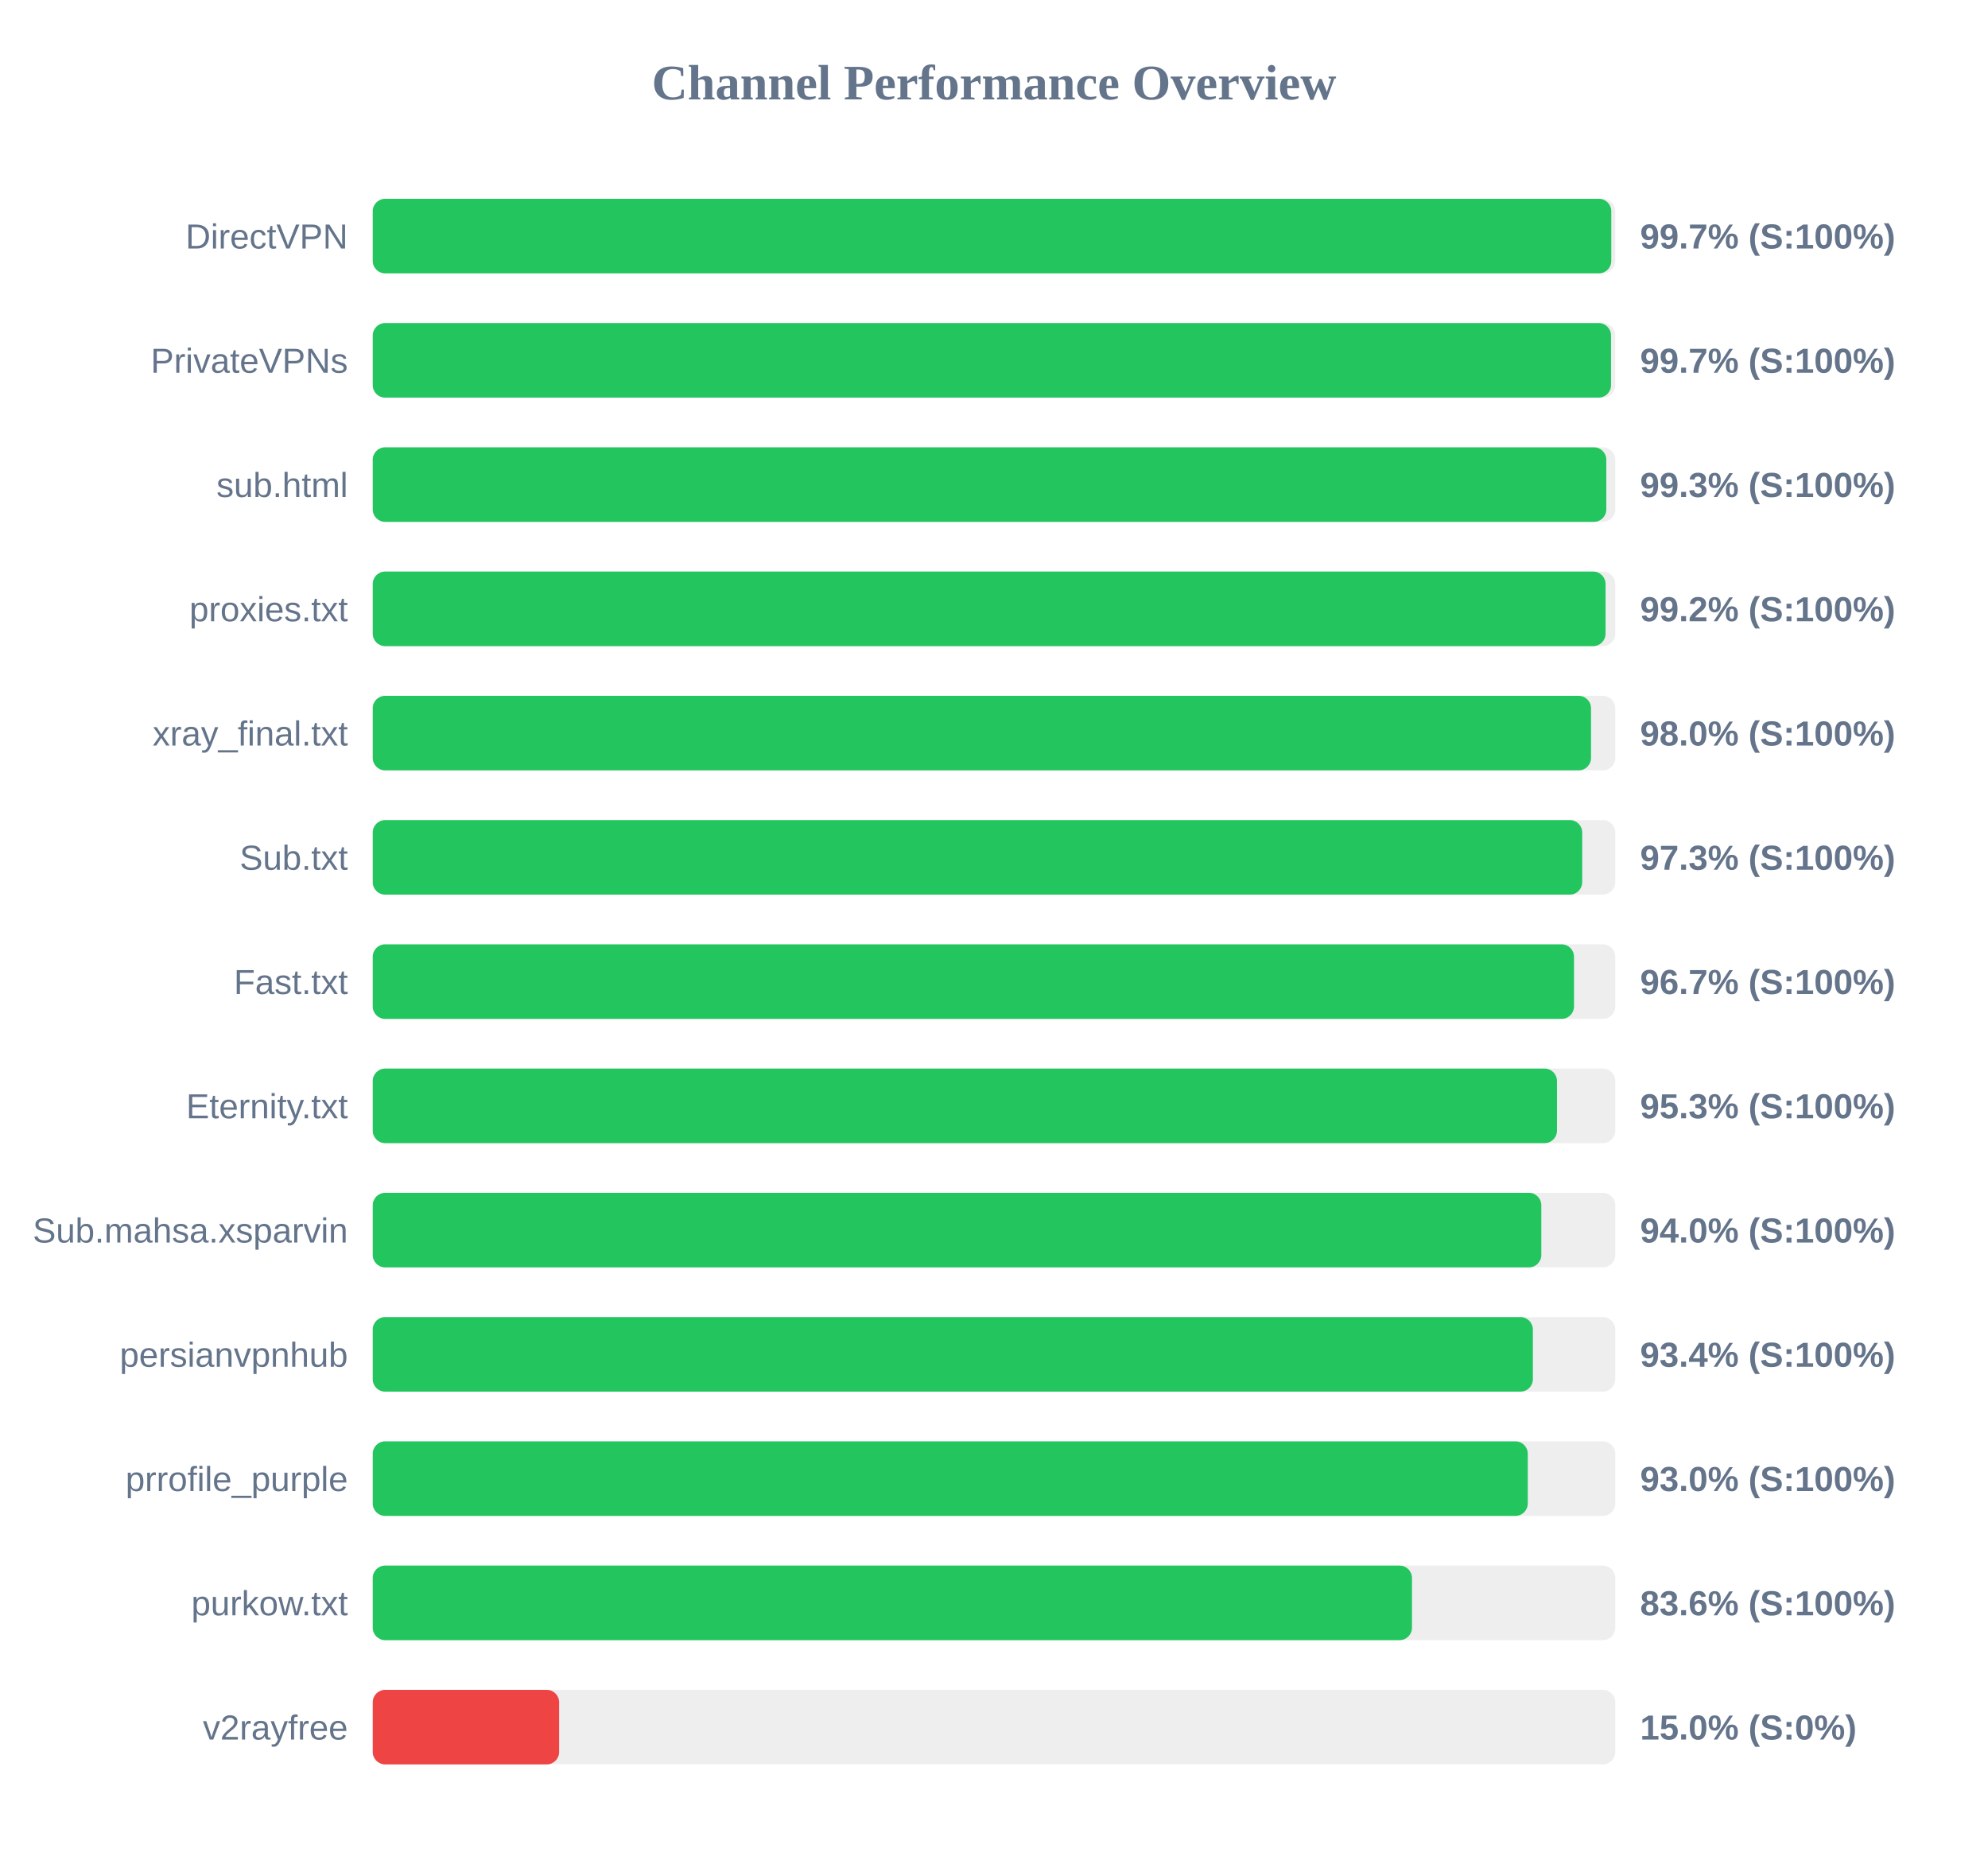
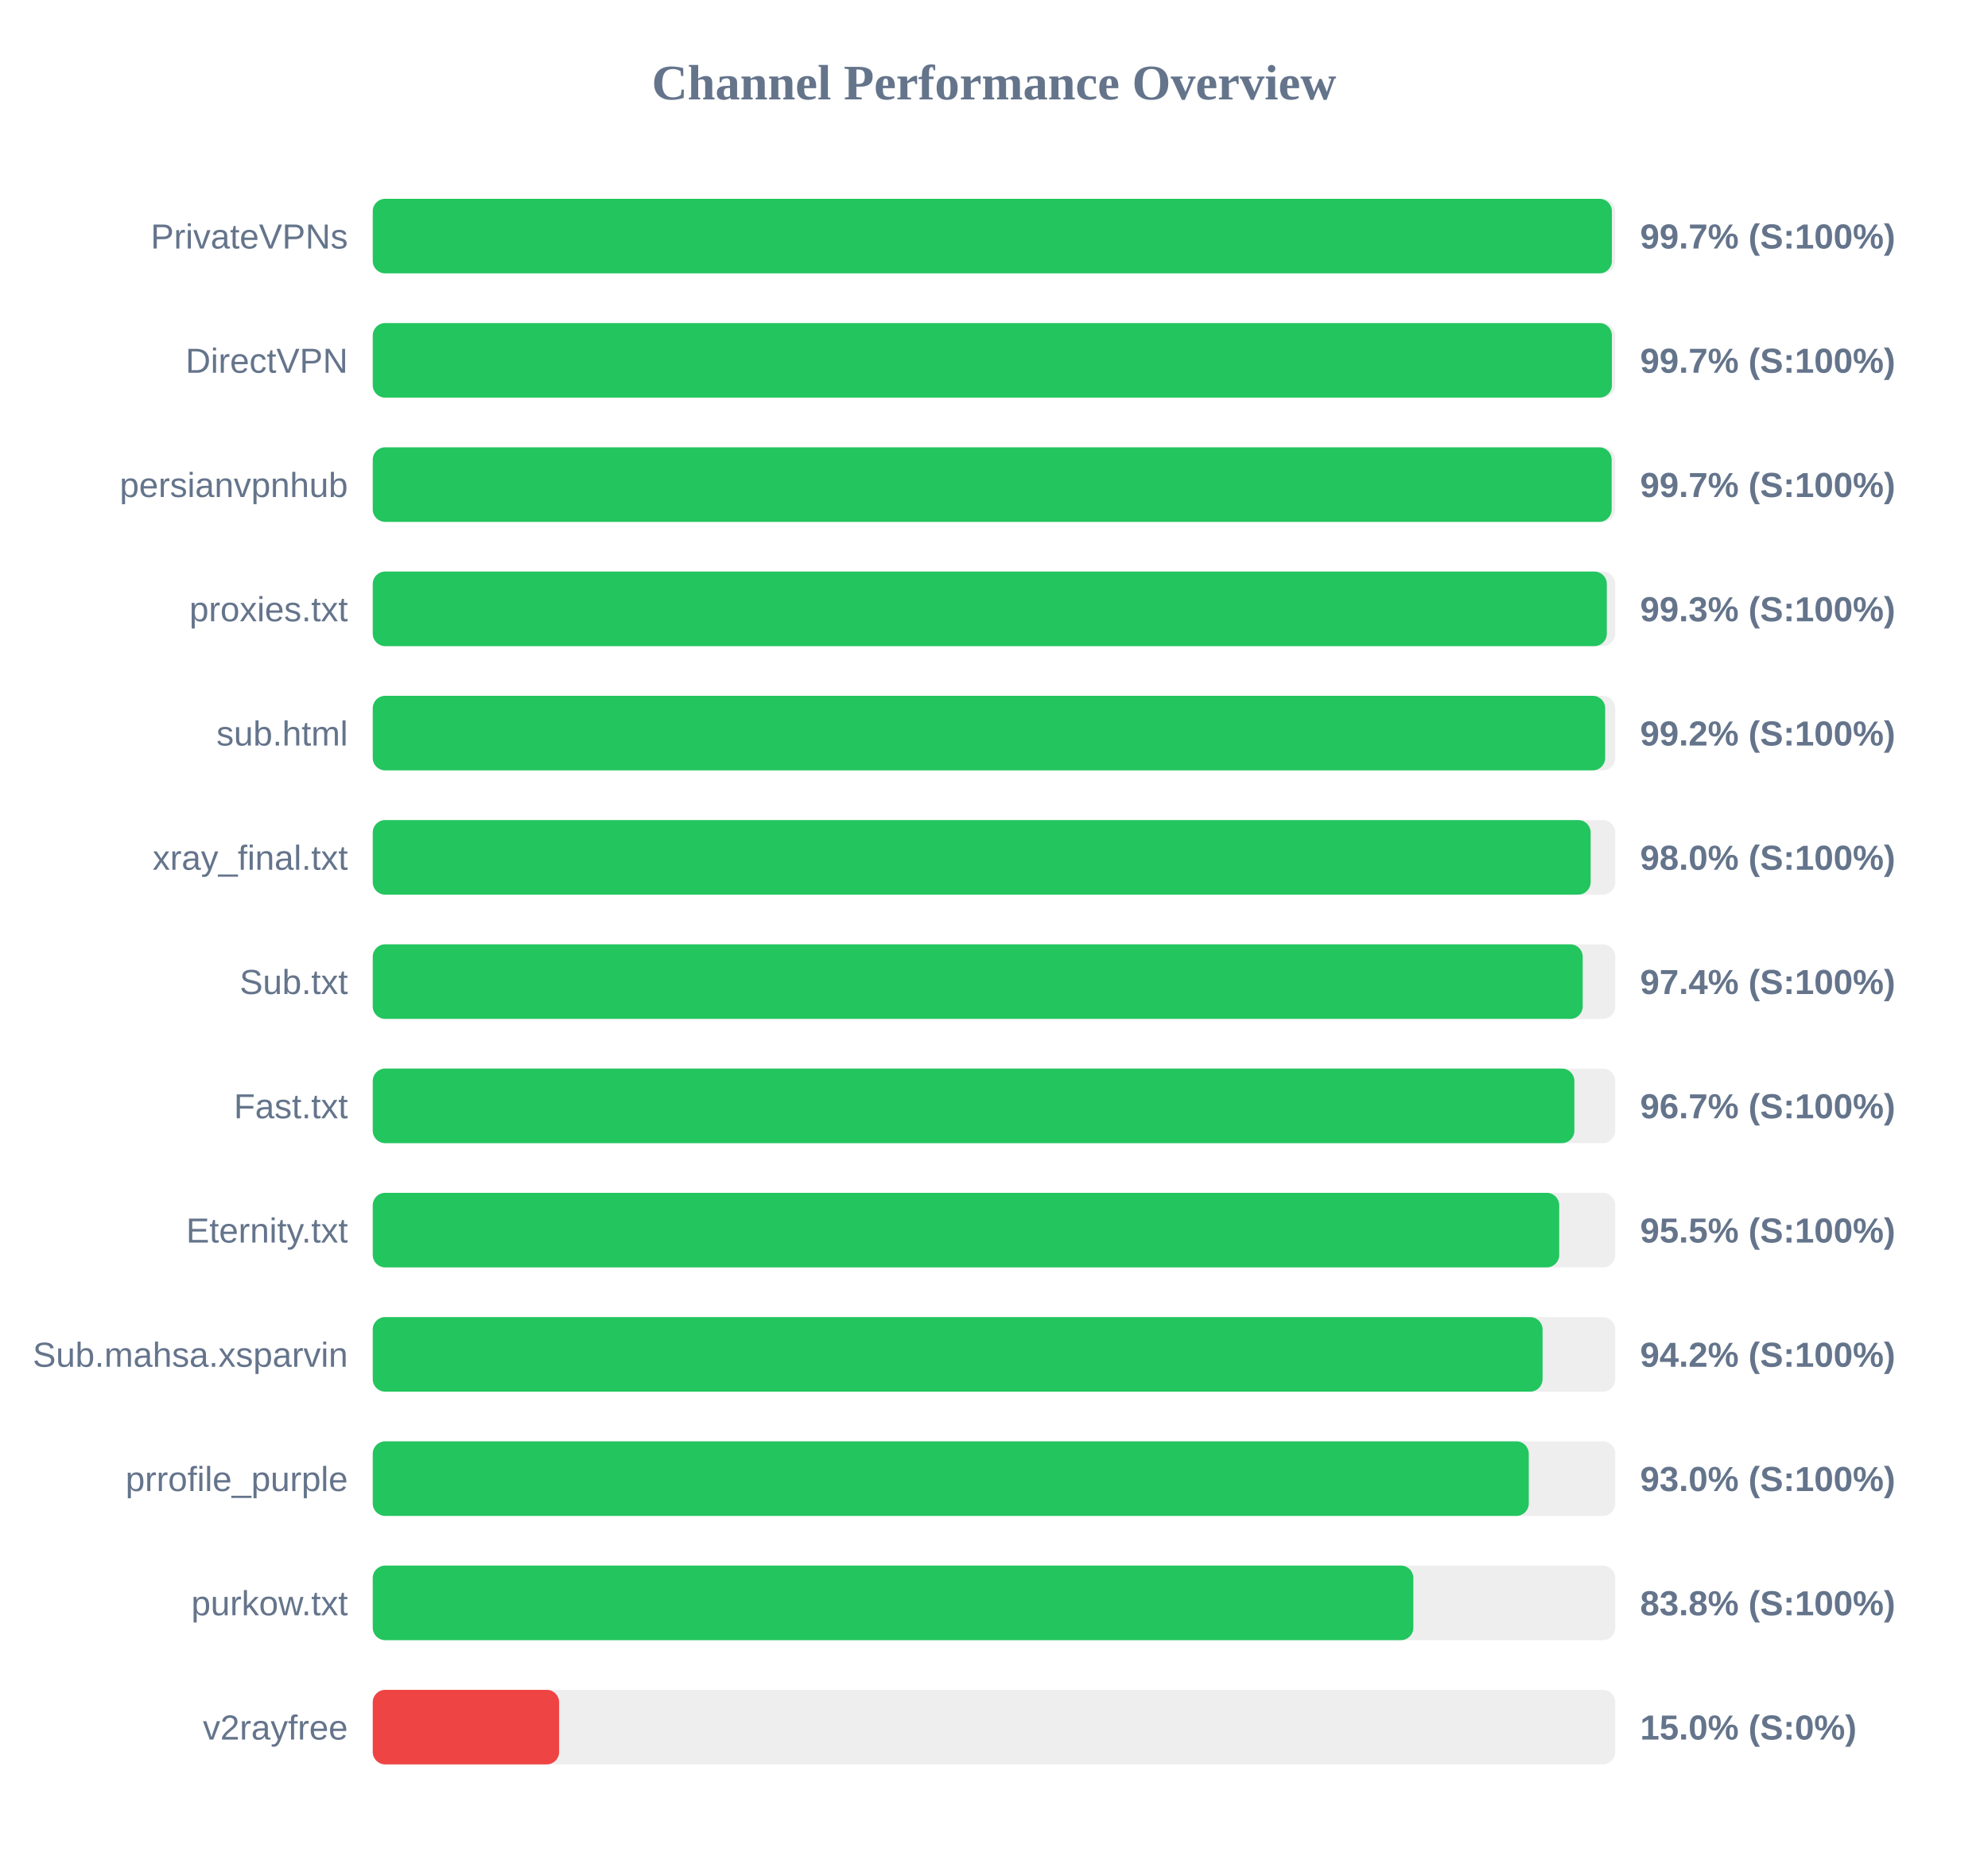
<svg xmlns="http://www.w3.org/2000/svg" width="800" height="750" version="1.1">
  <style>
        .row { font: 14px Arial; fill: #64748b; }
        .score { font: bold 14px Arial; fill: #64748b; }
    </style>
  <text x="400" y="40" text-anchor="middle" font-size="20px" font-weight="bold" fill="#64748b">Channel Performance Overview</text>
  <rect x="150" y="80" width="500" height="30" fill="#eee" rx="5" />
-   <rect x="150" y="80" width="498.4" height="30" fill="#22c55e" rx="5" />
-   <text x="140" y="100" text-anchor="end" class="row">DirectVPN</text>
+   <rect x="150" y="80" width="498.65" height="30" fill="#22c55e" rx="5" />
+   <text x="140" y="100" text-anchor="end" class="row">PrivateVPNs</text>
  <text x="660" y="100" text-anchor="start" class="score">99.7% (S:100%)</text>
  <rect x="150" y="130" width="500" height="30" fill="#eee" rx="5" />
-   <rect x="150" y="130" width="498.3" height="30" fill="#22c55e" rx="5" />
-   <text x="140" y="150" text-anchor="end" class="row">PrivateVPNs</text>
+   <rect x="150" y="130" width="498.65" height="30" fill="#22c55e" rx="5" />
+   <text x="140" y="150" text-anchor="end" class="row">DirectVPN</text>
  <text x="660" y="150" text-anchor="start" class="score">99.7% (S:100%)</text>
  <rect x="150" y="180" width="500" height="30" fill="#eee" rx="5" />
-   <rect x="150" y="180" width="496.4" height="30" fill="#22c55e" rx="5" />
-   <text x="140" y="200" text-anchor="end" class="row">sub.html</text>
-   <text x="660" y="200" text-anchor="start" class="score">99.3% (S:100%)</text>
+   <rect x="150" y="180" width="498.55" height="30" fill="#22c55e" rx="5" />
+   <text x="140" y="200" text-anchor="end" class="row">persianvpnhub</text>
+   <text x="660" y="200" text-anchor="start" class="score">99.7% (S:100%)</text>
  <rect x="150" y="230" width="500" height="30" fill="#eee" rx="5" />
-   <rect x="150" y="230" width="496.1" height="30" fill="#22c55e" rx="5" />
+   <rect x="150" y="230" width="496.6" height="30" fill="#22c55e" rx="5" />
  <text x="140" y="250" text-anchor="end" class="row">proxies.txt</text>
-   <text x="660" y="250" text-anchor="start" class="score">99.2% (S:100%)</text>
+   <text x="660" y="250" text-anchor="start" class="score">99.3% (S:100%)</text>
  <rect x="150" y="280" width="500" height="30" fill="#eee" rx="5" />
-   <rect x="150" y="280" width="490.25" height="30" fill="#22c55e" rx="5" />
-   <text x="140" y="300" text-anchor="end" class="row">xray_final.txt</text>
-   <text x="660" y="300" text-anchor="start" class="score">98.0% (S:100%)</text>
+   <rect x="150" y="280" width="495.95" height="30" fill="#22c55e" rx="5" />
+   <text x="140" y="300" text-anchor="end" class="row">sub.html</text>
+   <text x="660" y="300" text-anchor="start" class="score">99.2% (S:100%)</text>
  <rect x="150" y="330" width="500" height="30" fill="#eee" rx="5" />
-   <rect x="150" y="330" width="486.7" height="30" fill="#22c55e" rx="5" />
-   <text x="140" y="350" text-anchor="end" class="row">Sub.txt</text>
-   <text x="660" y="350" text-anchor="start" class="score">97.3% (S:100%)</text>
+   <rect x="150" y="330" width="490.1" height="30" fill="#22c55e" rx="5" />
+   <text x="140" y="350" text-anchor="end" class="row">xray_final.txt</text>
+   <text x="660" y="350" text-anchor="start" class="score">98.0% (S:100%)</text>
  <rect x="150" y="380" width="500" height="30" fill="#eee" rx="5" />
-   <rect x="150" y="380" width="483.4" height="30" fill="#22c55e" rx="5" />
-   <text x="140" y="400" text-anchor="end" class="row">Fast.txt</text>
-   <text x="660" y="400" text-anchor="start" class="score">96.7% (S:100%)</text>
+   <rect x="150" y="380" width="486.9" height="30" fill="#22c55e" rx="5" />
+   <text x="140" y="400" text-anchor="end" class="row">Sub.txt</text>
+   <text x="660" y="400" text-anchor="start" class="score">97.4% (S:100%)</text>
  <rect x="150" y="430" width="500" height="30" fill="#eee" rx="5" />
-   <rect x="150" y="430" width="476.55" height="30" fill="#22c55e" rx="5" />
-   <text x="140" y="450" text-anchor="end" class="row">Eternity.txt</text>
-   <text x="660" y="450" text-anchor="start" class="score">95.3% (S:100%)</text>
+   <rect x="150" y="430" width="483.55" height="30" fill="#22c55e" rx="5" />
+   <text x="140" y="450" text-anchor="end" class="row">Fast.txt</text>
+   <text x="660" y="450" text-anchor="start" class="score">96.7% (S:100%)</text>
  <rect x="150" y="480" width="500" height="30" fill="#eee" rx="5" />
-   <rect x="150" y="480" width="470.25" height="30" fill="#22c55e" rx="5" />
-   <text x="140" y="500" text-anchor="end" class="row">Sub.mahsa.xsparvin</text>
-   <text x="660" y="500" text-anchor="start" class="score">94.0% (S:100%)</text>
+   <rect x="150" y="480" width="477.45" height="30" fill="#22c55e" rx="5" />
+   <text x="140" y="500" text-anchor="end" class="row">Eternity.txt</text>
+   <text x="660" y="500" text-anchor="start" class="score">95.5% (S:100%)</text>
  <rect x="150" y="530" width="500" height="30" fill="#eee" rx="5" />
-   <rect x="150" y="530" width="466.85" height="30" fill="#22c55e" rx="5" />
-   <text x="140" y="550" text-anchor="end" class="row">persianvpnhub</text>
-   <text x="660" y="550" text-anchor="start" class="score">93.4% (S:100%)</text>
+   <rect x="150" y="530" width="470.75" height="30" fill="#22c55e" rx="5" />
+   <text x="140" y="550" text-anchor="end" class="row">Sub.mahsa.xsparvin</text>
+   <text x="660" y="550" text-anchor="start" class="score">94.2% (S:100%)</text>
  <rect x="150" y="580" width="500" height="30" fill="#eee" rx="5" />
-   <rect x="150" y="580" width="464.8" height="30" fill="#22c55e" rx="5" />
+   <rect x="150" y="580" width="465.2" height="30" fill="#22c55e" rx="5" />
  <text x="140" y="600" text-anchor="end" class="row">prrofile_purple</text>
  <text x="660" y="600" text-anchor="start" class="score">93.0% (S:100%)</text>
  <rect x="150" y="630" width="500" height="30" fill="#eee" rx="5" />
-   <rect x="150" y="630" width="418.2" height="30" fill="#22c55e" rx="5" />
+   <rect x="150" y="630" width="418.75" height="30" fill="#22c55e" rx="5" />
  <text x="140" y="650" text-anchor="end" class="row">purkow.txt</text>
-   <text x="660" y="650" text-anchor="start" class="score">83.6% (S:100%)</text>
+   <text x="660" y="650" text-anchor="start" class="score">83.8% (S:100%)</text>
  <rect x="150" y="680" width="500" height="30" fill="#eee" rx="5" />
  <rect x="150" y="680" width="75.0" height="30" fill="#ef4444" rx="5" />
  <text x="140" y="700" text-anchor="end" class="row">v2rayfree</text>
  <text x="660" y="700" text-anchor="start" class="score">15.0% (S:0%)</text>
</svg>
